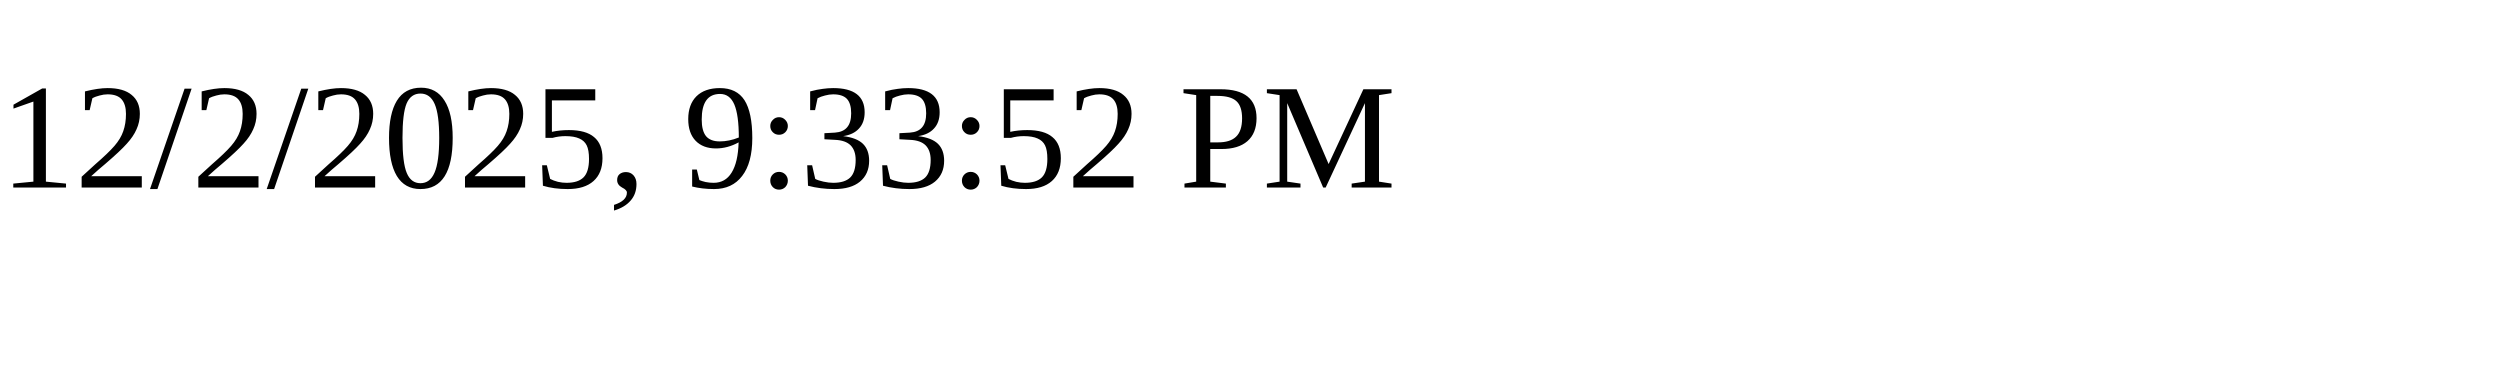
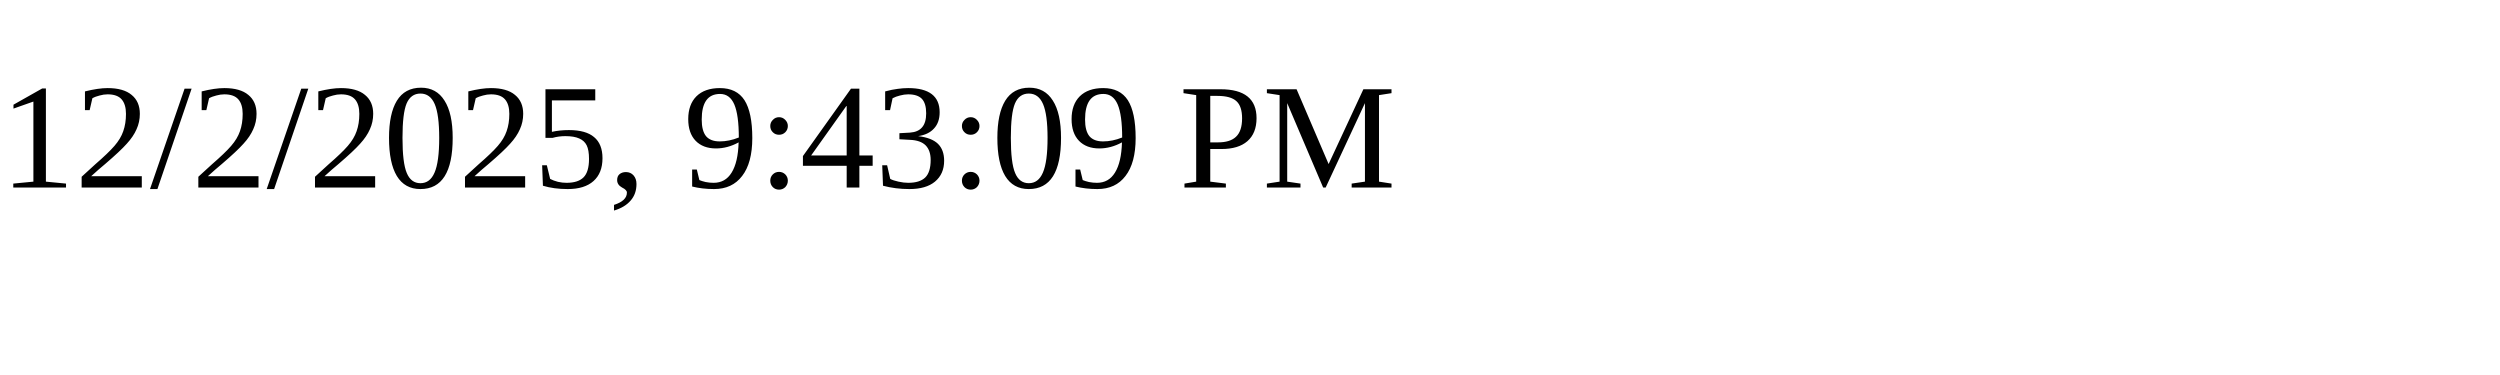
<svg xmlns="http://www.w3.org/2000/svg" height="30" width="200">
-   <text x="0" y="15">12/2/2025, 9:33:52 PM</text>
+   <text x="0" y="15">12/2/2025, 9:43:09 PM</text>
</svg>
